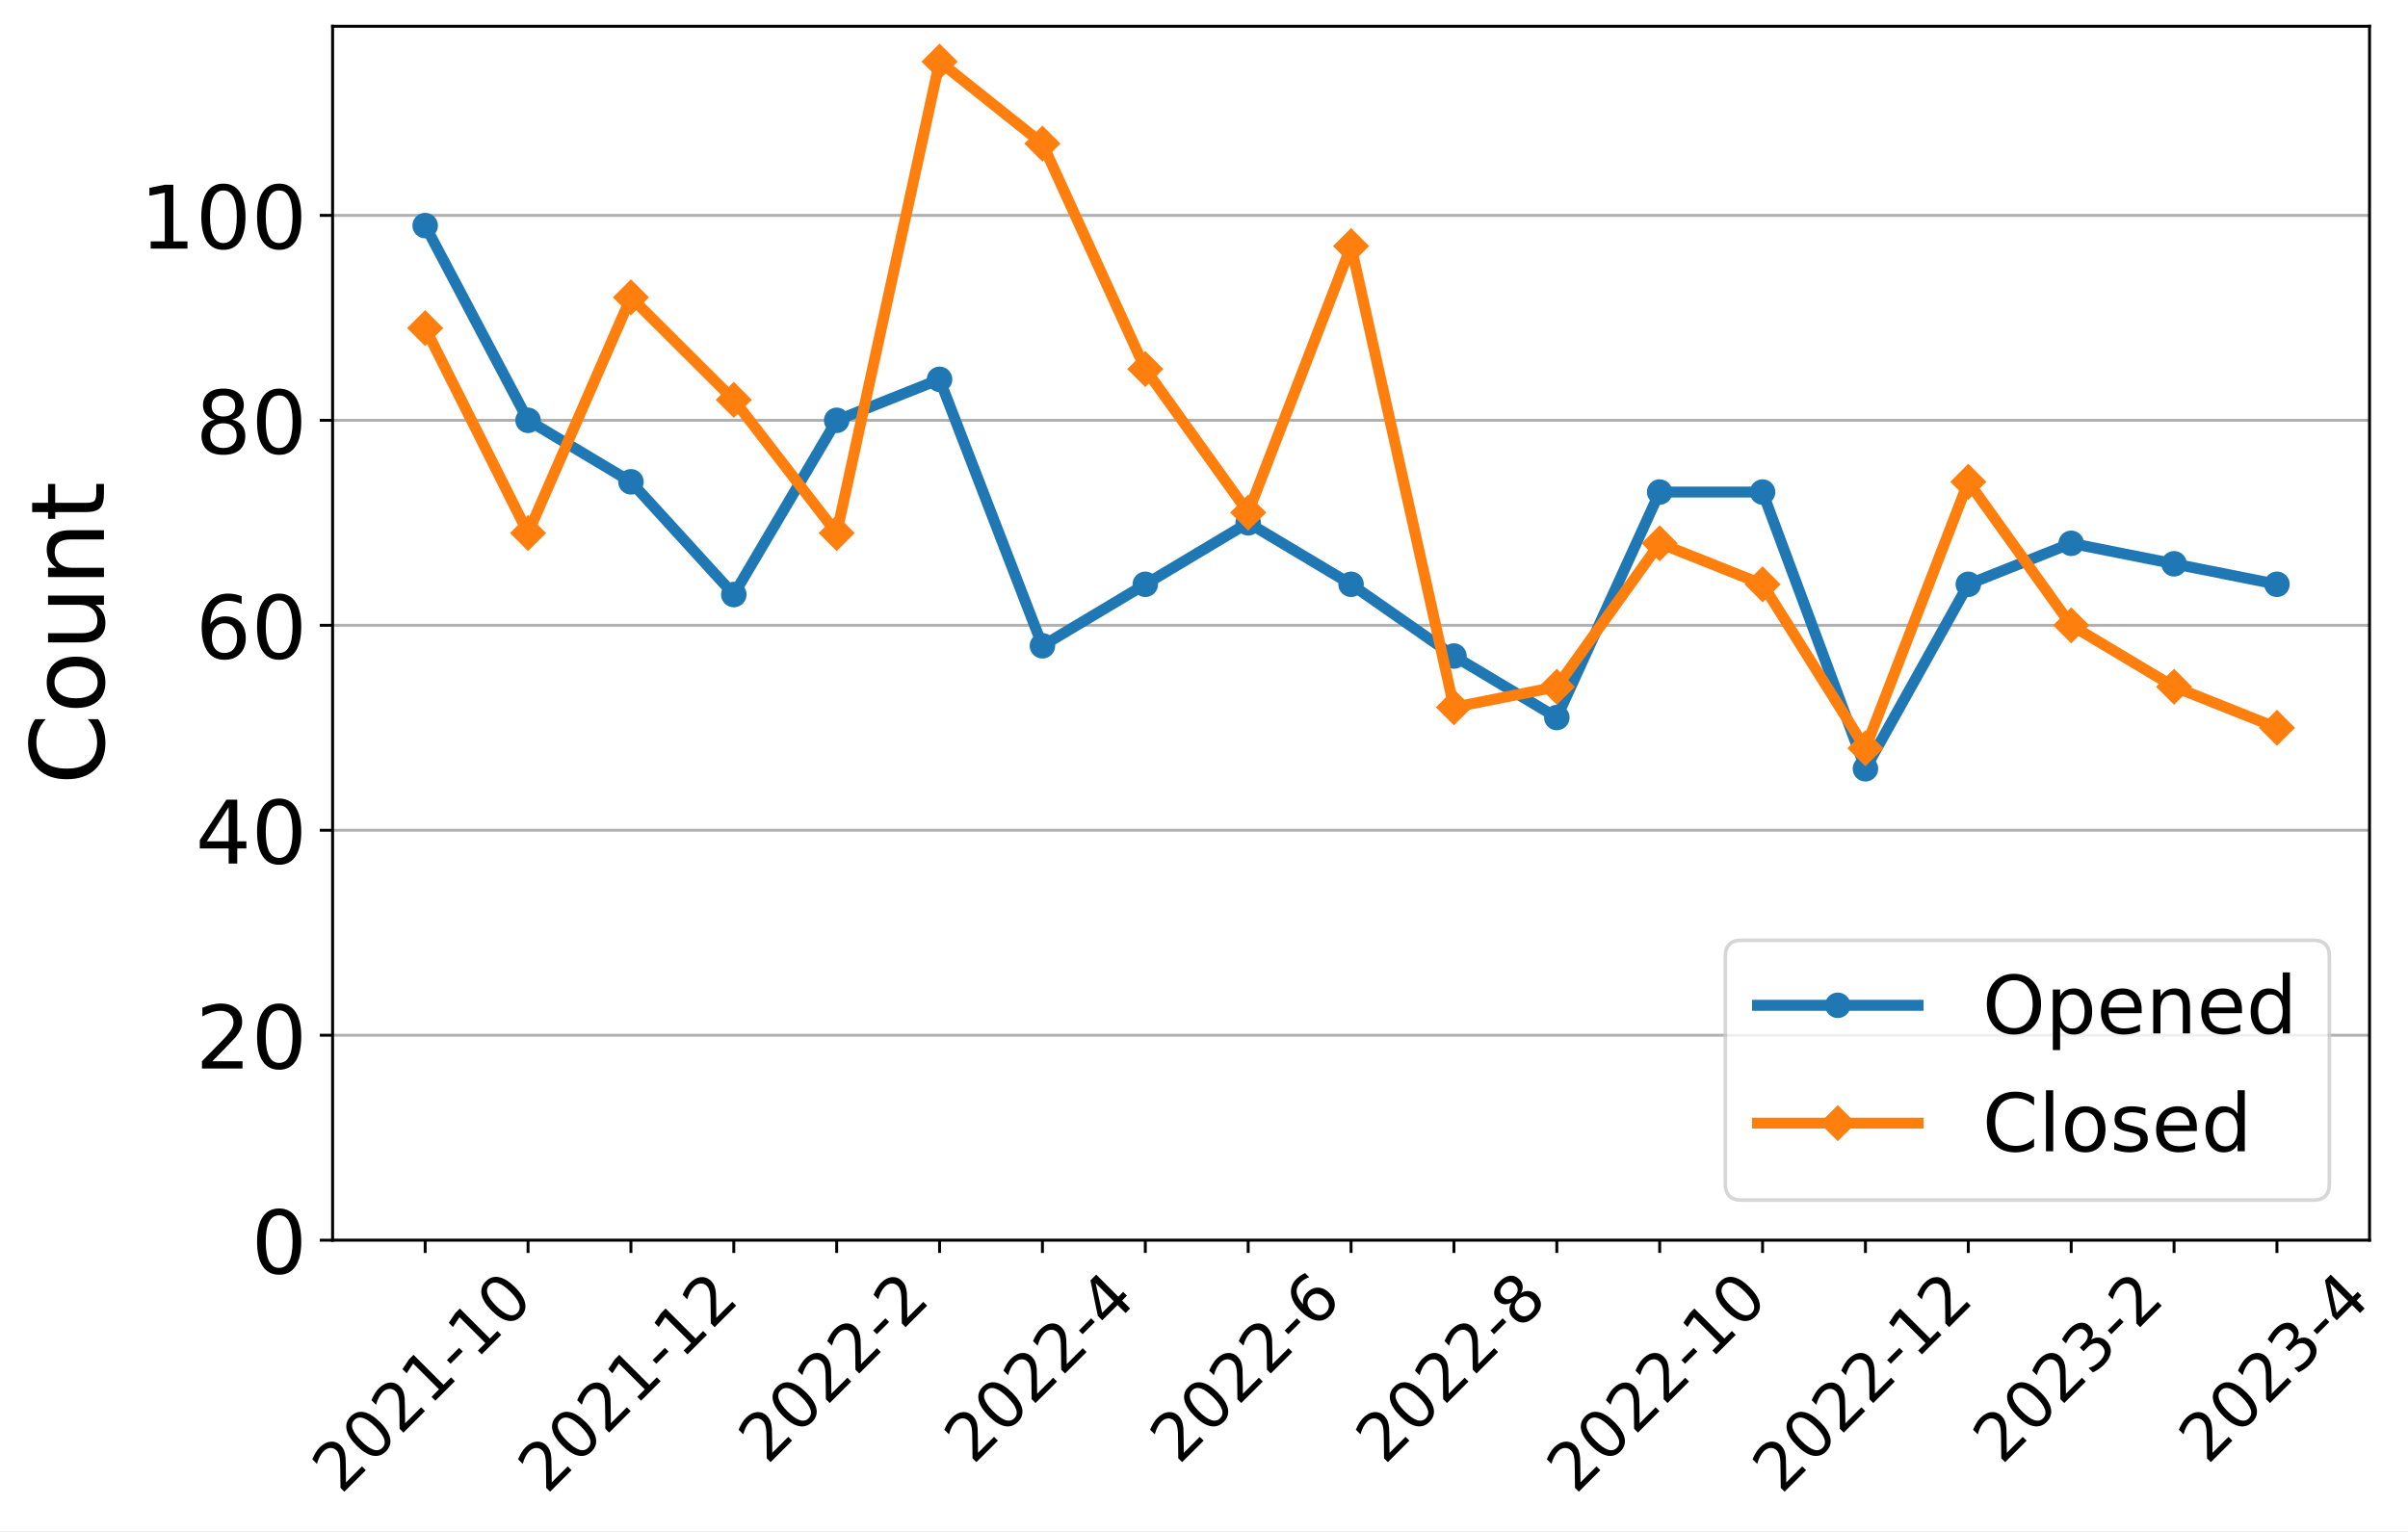
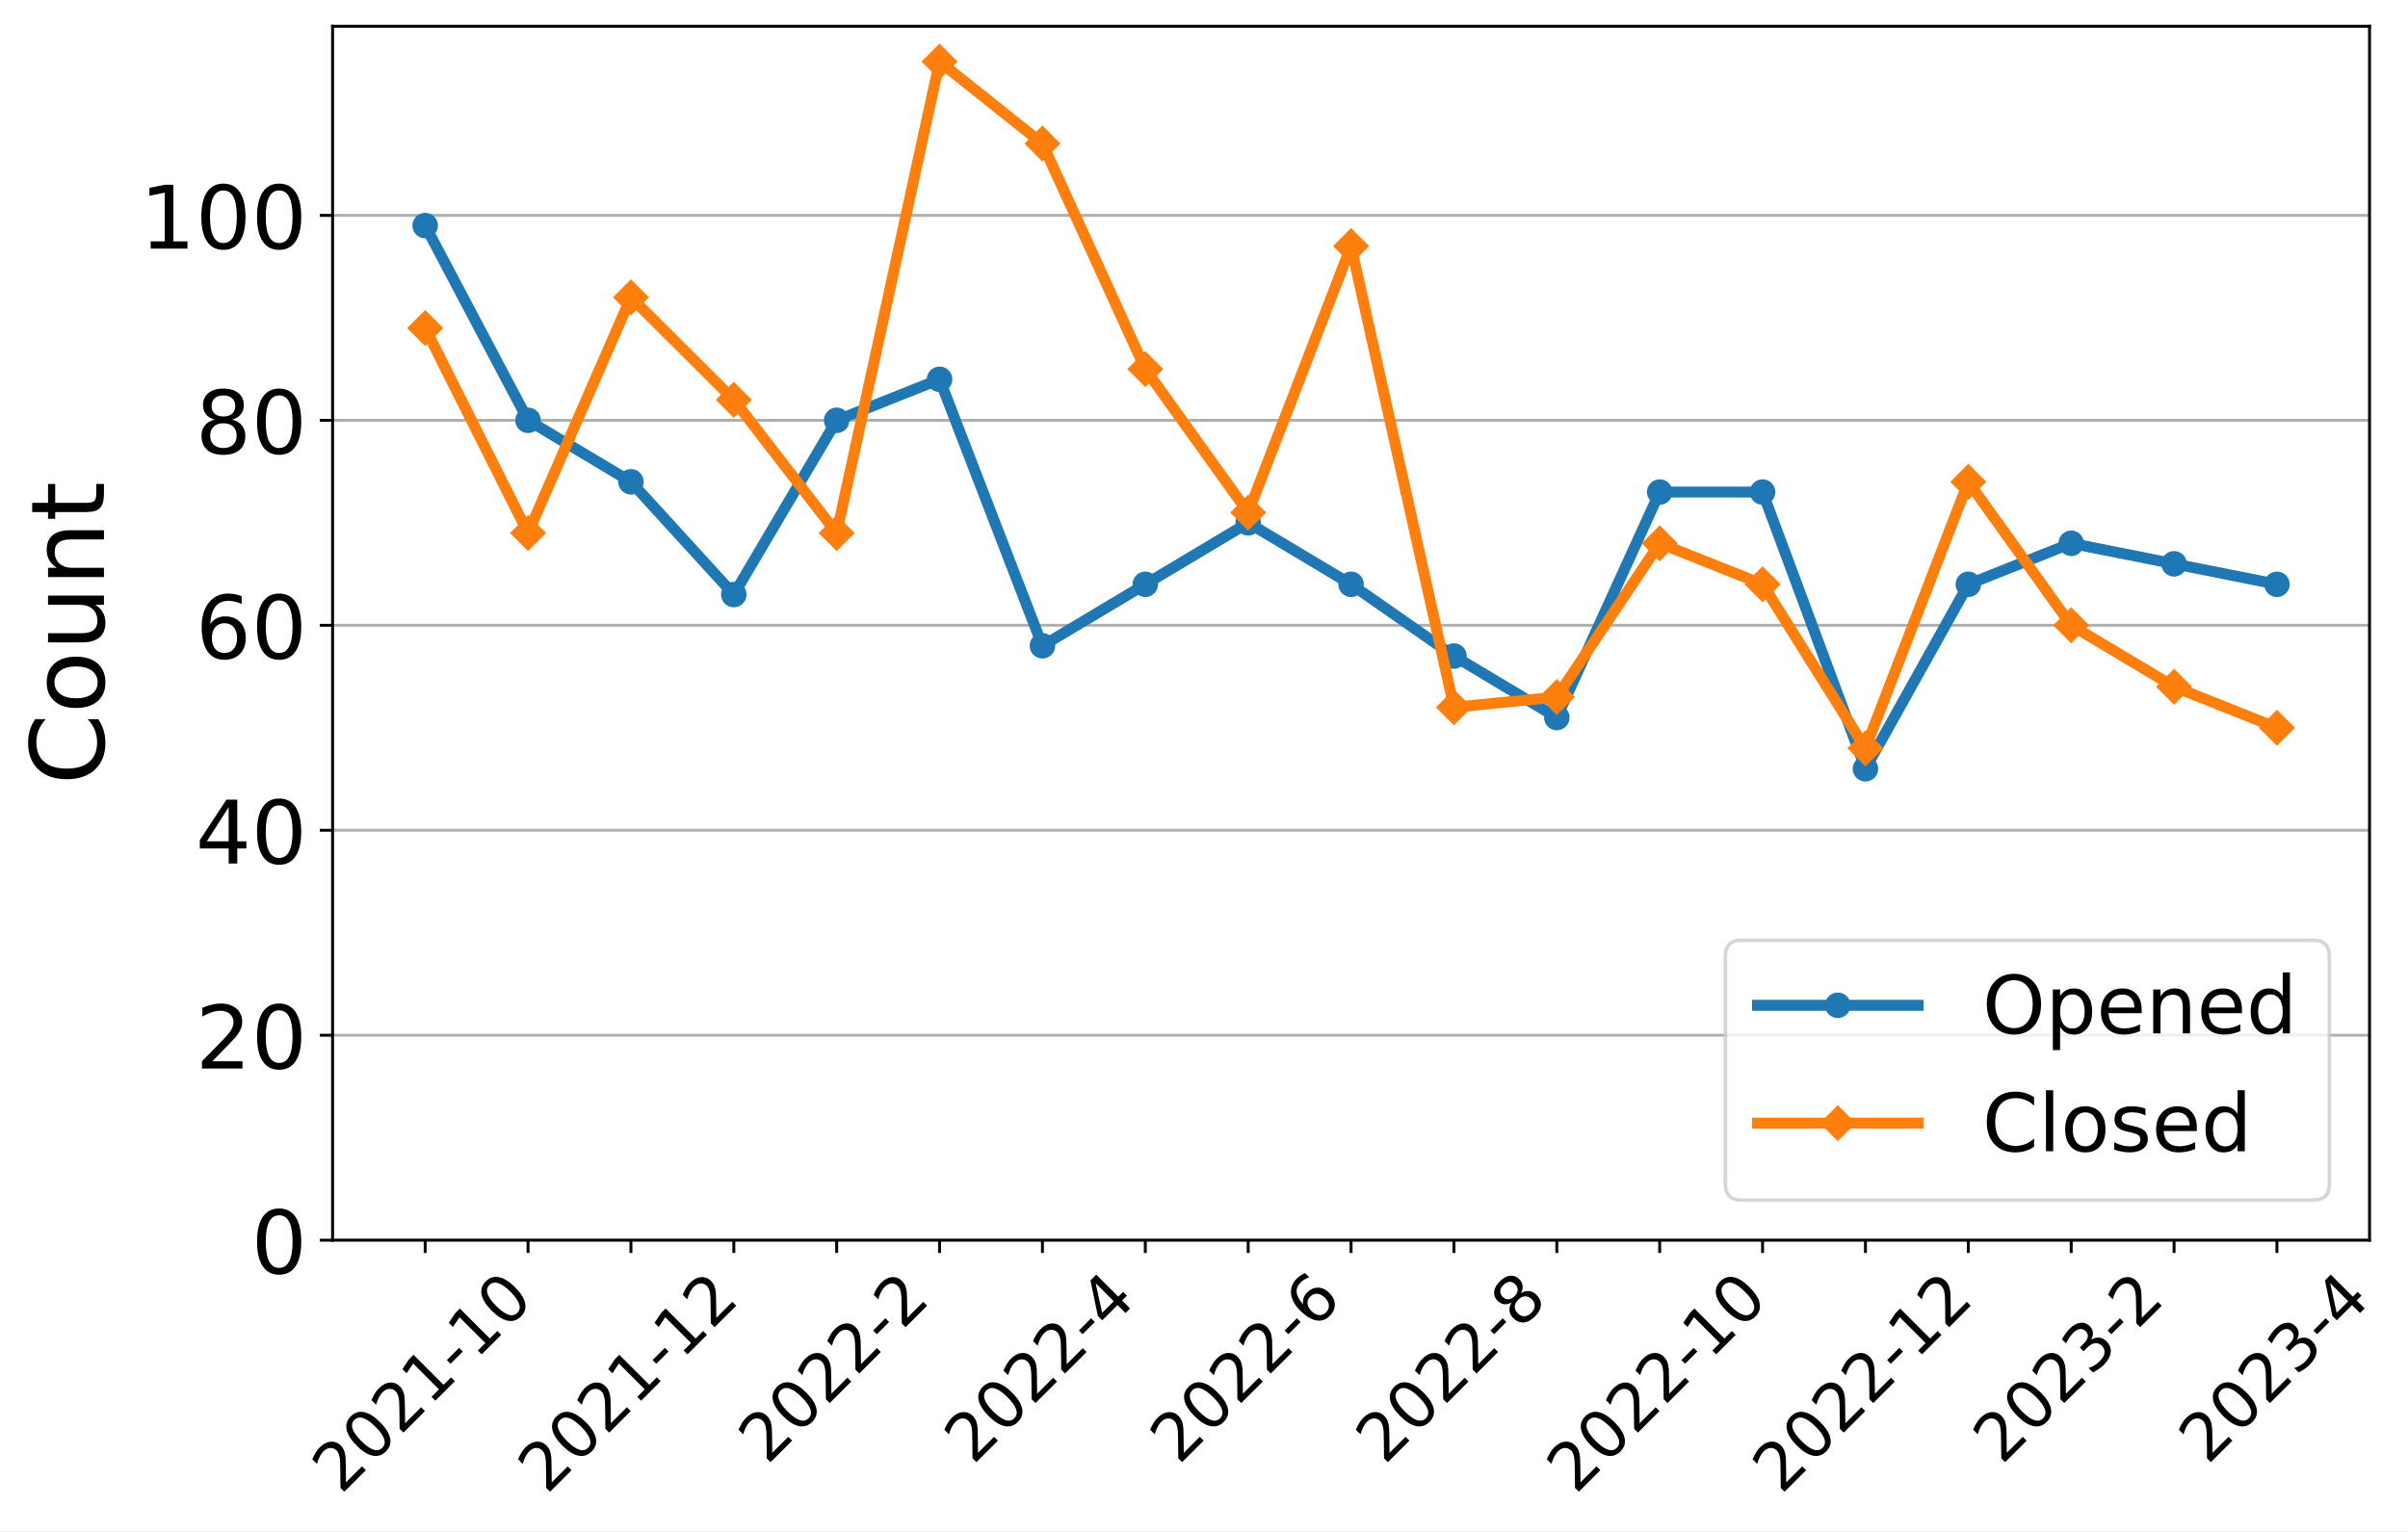
<svg xmlns="http://www.w3.org/2000/svg" xmlns:xlink="http://www.w3.org/1999/xlink" width="659.646pt" height="419.539pt" viewBox="0 0 659.646 419.539" version="1.1">
  <defs>
    <style type="text/css">*{stroke-linejoin: round; stroke-linecap: butt}</style>
  </defs>
  <g id="figure_1">
    <g id="patch_1">
      <path d="M 0 419.539  L 659.646 419.539  L 659.646 0  L 0 0  z " style="fill: #ffffff" />
    </g>
    <g id="axes_1">
      <g id="patch_2">
        <path d="M 91.109 339.84  L 649.109 339.84  L 649.109 7.2  L 91.109 7.2  z " style="fill: #ffffff" />
      </g>
      <g id="matplotlib.axis_1">
        <g id="xtick_1">
          <g id="line2d_1">
            <defs>
-               <path id="m949af237c8" d="M 0 0  L 0 3.5  " style="stroke: #000000; stroke-width: 0.8" />
+               <path id="m714f0319be" d="M 0 0  L 0 3.5  " style="stroke: #000000; stroke-width: 0.8" />
            </defs>
            <g>
-               <use xlink:href="#m949af237c8" x="116.472" y="339.84" style="stroke: #000000; stroke-width: 0.8" />
+               <use xlink:href="#m714f0319be" x="116.472" y="339.84" style="stroke: #000000; stroke-width: 0.8" />
            </g>
          </g>
          <g id="text_1">
            <g transform="translate(93.39408 409.6921)rotate(-45)scale(0.18 -0.18)">
              <defs>
                <path id="DejaVuSans-32" d="M 1228 531  L 3431 531  L 3431 0  L 469 0  L 469 531  Q 828 903 1448 1529  Q 2069 2156 2228 2338  Q 2531 2678 2651 2914  Q 2772 3150 2772 3378  Q 2772 3750 2511 3984  Q 2250 4219 1831 4219  Q 1534 4219 1204 4116  Q 875 4013 500 3803  L 500 4441  Q 881 4594 1212 4672  Q 1544 4750 1819 4750  Q 2544 4750 2975 4387  Q 3406 4025 3406 3419  Q 3406 3131 3298 2873  Q 3191 2616 2906 2266  Q 2828 2175 2409 1742  Q 1991 1309 1228 531  z " transform="scale(0.015625)" />
                <path id="DejaVuSans-30" d="M 2034 4250  Q 1547 4250 1301 3770  Q 1056 3291 1056 2328  Q 1056 1369 1301 889  Q 1547 409 2034 409  Q 2525 409 2770 889  Q 3016 1369 3016 2328  Q 3016 3291 2770 3770  Q 2525 4250 2034 4250  z M 2034 4750  Q 2819 4750 3233 4129  Q 3647 3509 3647 2328  Q 3647 1150 3233 529  Q 2819 -91 2034 -91  Q 1250 -91 836 529  Q 422 1150 422 2328  Q 422 3509 836 4129  Q 1250 4750 2034 4750  z " transform="scale(0.015625)" />
                <path id="DejaVuSans-31" d="M 794 531  L 1825 531  L 1825 4091  L 703 3866  L 703 4441  L 1819 4666  L 2450 4666  L 2450 531  L 3481 531  L 3481 0  L 794 0  L 794 531  z " transform="scale(0.015625)" />
                <path id="DejaVuSans-2d" d="M 313 2009  L 1997 2009  L 1997 1497  L 313 1497  L 313 2009  z " transform="scale(0.015625)" />
              </defs>
              <use xlink:href="#DejaVuSans-32" />
              <use xlink:href="#DejaVuSans-30" x="63.623" />
              <use xlink:href="#DejaVuSans-32" x="127.246" />
              <use xlink:href="#DejaVuSans-31" x="190.869" />
              <use xlink:href="#DejaVuSans-2d" x="254.492" />
              <use xlink:href="#DejaVuSans-31" x="290.576" />
              <use xlink:href="#DejaVuSans-30" x="354.199" />
            </g>
          </g>
        </g>
        <g id="xtick_2">
          <g id="line2d_2">
            <g>
-               <use xlink:href="#m949af237c8" x="144.654" y="339.84" style="stroke: #000000; stroke-width: 0.8" />
+               <use xlink:href="#m714f0319be" x="144.654" y="339.84" style="stroke: #000000; stroke-width: 0.8" />
            </g>
          </g>
        </g>
        <g id="xtick_3">
          <g id="line2d_3">
            <g>
-               <use xlink:href="#m949af237c8" x="172.836" y="339.84" style="stroke: #000000; stroke-width: 0.8" />
+               <use xlink:href="#m714f0319be" x="172.836" y="339.84" style="stroke: #000000; stroke-width: 0.8" />
            </g>
          </g>
          <g id="text_2">
            <g transform="translate(149.7577 409.6921)rotate(-45)scale(0.18 -0.18)">
              <use xlink:href="#DejaVuSans-32" />
              <use xlink:href="#DejaVuSans-30" x="63.623" />
              <use xlink:href="#DejaVuSans-32" x="127.246" />
              <use xlink:href="#DejaVuSans-31" x="190.869" />
              <use xlink:href="#DejaVuSans-2d" x="254.492" />
              <use xlink:href="#DejaVuSans-31" x="290.576" />
              <use xlink:href="#DejaVuSans-32" x="354.199" />
            </g>
          </g>
        </g>
        <g id="xtick_4">
          <g id="line2d_4">
            <g>
-               <use xlink:href="#m949af237c8" x="201.018" y="339.84" style="stroke: #000000; stroke-width: 0.8" />
+               <use xlink:href="#m714f0319be" x="201.018" y="339.84" style="stroke: #000000; stroke-width: 0.8" />
            </g>
          </g>
        </g>
        <g id="xtick_5">
          <g id="line2d_5">
            <g>
-               <use xlink:href="#m949af237c8" x="229.2" y="339.84" style="stroke: #000000; stroke-width: 0.8" />
+               <use xlink:href="#m714f0319be" x="229.2" y="339.84" style="stroke: #000000; stroke-width: 0.8" />
            </g>
          </g>
          <g id="text_3">
            <g transform="translate(210.1704 401.5939)rotate(-45)scale(0.18 -0.18)">
              <use xlink:href="#DejaVuSans-32" />
              <use xlink:href="#DejaVuSans-30" x="63.623" />
              <use xlink:href="#DejaVuSans-32" x="127.246" />
              <use xlink:href="#DejaVuSans-32" x="190.869" />
              <use xlink:href="#DejaVuSans-2d" x="254.492" />
              <use xlink:href="#DejaVuSans-32" x="290.576" />
            </g>
          </g>
        </g>
        <g id="xtick_6">
          <g id="line2d_6">
            <g>
-               <use xlink:href="#m949af237c8" x="257.381" y="339.84" style="stroke: #000000; stroke-width: 0.8" />
+               <use xlink:href="#m714f0319be" x="257.381" y="339.84" style="stroke: #000000; stroke-width: 0.8" />
            </g>
          </g>
        </g>
        <g id="xtick_7">
          <g id="line2d_7">
            <g>
-               <use xlink:href="#m949af237c8" x="285.563" y="339.84" style="stroke: #000000; stroke-width: 0.8" />
+               <use xlink:href="#m714f0319be" x="285.563" y="339.84" style="stroke: #000000; stroke-width: 0.8" />
            </g>
          </g>
          <g id="text_4">
            <g transform="translate(266.5341 401.5939)rotate(-45)scale(0.18 -0.18)">
              <defs>
                <path id="DejaVuSans-34" d="M 2419 4116  L 825 1625  L 2419 1625  L 2419 4116  z M 2253 4666  L 3047 4666  L 3047 1625  L 3713 1625  L 3713 1100  L 3047 1100  L 3047 0  L 2419 0  L 2419 1100  L 313 1100  L 313 1709  L 2253 4666  z " transform="scale(0.015625)" />
              </defs>
              <use xlink:href="#DejaVuSans-32" />
              <use xlink:href="#DejaVuSans-30" x="63.623" />
              <use xlink:href="#DejaVuSans-32" x="127.246" />
              <use xlink:href="#DejaVuSans-32" x="190.869" />
              <use xlink:href="#DejaVuSans-2d" x="254.492" />
              <use xlink:href="#DejaVuSans-34" x="290.576" />
            </g>
          </g>
        </g>
        <g id="xtick_8">
          <g id="line2d_8">
            <g>
-               <use xlink:href="#m949af237c8" x="313.745" y="339.84" style="stroke: #000000; stroke-width: 0.8" />
+               <use xlink:href="#m714f0319be" x="313.745" y="339.84" style="stroke: #000000; stroke-width: 0.8" />
            </g>
          </g>
        </g>
        <g id="xtick_9">
          <g id="line2d_9">
            <g>
-               <use xlink:href="#m949af237c8" x="341.927" y="339.84" style="stroke: #000000; stroke-width: 0.8" />
+               <use xlink:href="#m714f0319be" x="341.927" y="339.84" style="stroke: #000000; stroke-width: 0.8" />
            </g>
          </g>
          <g id="text_5">
            <g transform="translate(322.8977 401.5939)rotate(-45)scale(0.18 -0.18)">
              <defs>
                <path id="DejaVuSans-36" d="M 2113 2584  Q 1688 2584 1439 2293  Q 1191 2003 1191 1497  Q 1191 994 1439 701  Q 1688 409 2113 409  Q 2538 409 2786 701  Q 3034 994 3034 1497  Q 3034 2003 2786 2293  Q 2538 2584 2113 2584  z M 3366 4563  L 3366 3988  Q 3128 4100 2886 4159  Q 2644 4219 2406 4219  Q 1781 4219 1451 3797  Q 1122 3375 1075 2522  Q 1259 2794 1537 2939  Q 1816 3084 2150 3084  Q 2853 3084 3261 2657  Q 3669 2231 3669 1497  Q 3669 778 3244 343  Q 2819 -91 2113 -91  Q 1303 -91 875 529  Q 447 1150 447 2328  Q 447 3434 972 4092  Q 1497 4750 2381 4750  Q 2619 4750 2861 4703  Q 3103 4656 3366 4563  z " transform="scale(0.015625)" />
              </defs>
              <use xlink:href="#DejaVuSans-32" />
              <use xlink:href="#DejaVuSans-30" x="63.623" />
              <use xlink:href="#DejaVuSans-32" x="127.246" />
              <use xlink:href="#DejaVuSans-32" x="190.869" />
              <use xlink:href="#DejaVuSans-2d" x="254.492" />
              <use xlink:href="#DejaVuSans-36" x="290.576" />
            </g>
          </g>
        </g>
        <g id="xtick_10">
          <g id="line2d_10">
            <g>
-               <use xlink:href="#m949af237c8" x="370.109" y="339.84" style="stroke: #000000; stroke-width: 0.8" />
+               <use xlink:href="#m714f0319be" x="370.109" y="339.84" style="stroke: #000000; stroke-width: 0.8" />
            </g>
          </g>
        </g>
        <g id="xtick_11">
          <g id="line2d_11">
            <g>
-               <use xlink:href="#m949af237c8" x="398.291" y="339.84" style="stroke: #000000; stroke-width: 0.8" />
+               <use xlink:href="#m714f0319be" x="398.291" y="339.84" style="stroke: #000000; stroke-width: 0.8" />
            </g>
          </g>
          <g id="text_6">
            <g transform="translate(379.2613 401.5939)rotate(-45)scale(0.18 -0.18)">
              <defs>
                <path id="DejaVuSans-38" d="M 2034 2216  Q 1584 2216 1326 1975  Q 1069 1734 1069 1313  Q 1069 891 1326 650  Q 1584 409 2034 409  Q 2484 409 2743 651  Q 3003 894 3003 1313  Q 3003 1734 2745 1975  Q 2488 2216 2034 2216  z M 1403 2484  Q 997 2584 770 2862  Q 544 3141 544 3541  Q 544 4100 942 4425  Q 1341 4750 2034 4750  Q 2731 4750 3128 4425  Q 3525 4100 3525 3541  Q 3525 3141 3298 2862  Q 3072 2584 2669 2484  Q 3125 2378 3379 2068  Q 3634 1759 3634 1313  Q 3634 634 3220 271  Q 2806 -91 2034 -91  Q 1263 -91 848 271  Q 434 634 434 1313  Q 434 1759 690 2068  Q 947 2378 1403 2484  z M 1172 3481  Q 1172 3119 1398 2916  Q 1625 2713 2034 2713  Q 2441 2713 2670 2916  Q 2900 3119 2900 3481  Q 2900 3844 2670 4047  Q 2441 4250 2034 4250  Q 1625 4250 1398 4047  Q 1172 3844 1172 3481  z " transform="scale(0.015625)" />
              </defs>
              <use xlink:href="#DejaVuSans-32" />
              <use xlink:href="#DejaVuSans-30" x="63.623" />
              <use xlink:href="#DejaVuSans-32" x="127.246" />
              <use xlink:href="#DejaVuSans-32" x="190.869" />
              <use xlink:href="#DejaVuSans-2d" x="254.492" />
              <use xlink:href="#DejaVuSans-38" x="290.576" />
            </g>
          </g>
        </g>
        <g id="xtick_12">
          <g id="line2d_12">
            <g>
-               <use xlink:href="#m949af237c8" x="426.472" y="339.84" style="stroke: #000000; stroke-width: 0.8" />
+               <use xlink:href="#m714f0319be" x="426.472" y="339.84" style="stroke: #000000; stroke-width: 0.8" />
            </g>
          </g>
        </g>
        <g id="xtick_13">
          <g id="line2d_13">
            <g>
-               <use xlink:href="#m949af237c8" x="454.654" y="339.84" style="stroke: #000000; stroke-width: 0.8" />
+               <use xlink:href="#m714f0319be" x="454.654" y="339.84" style="stroke: #000000; stroke-width: 0.8" />
            </g>
          </g>
          <g id="text_7">
            <g transform="translate(431.5759 409.6921)rotate(-45)scale(0.18 -0.18)">
              <use xlink:href="#DejaVuSans-32" />
              <use xlink:href="#DejaVuSans-30" x="63.623" />
              <use xlink:href="#DejaVuSans-32" x="127.246" />
              <use xlink:href="#DejaVuSans-32" x="190.869" />
              <use xlink:href="#DejaVuSans-2d" x="254.492" />
              <use xlink:href="#DejaVuSans-31" x="290.576" />
              <use xlink:href="#DejaVuSans-30" x="354.199" />
            </g>
          </g>
        </g>
        <g id="xtick_14">
          <g id="line2d_14">
            <g>
-               <use xlink:href="#m949af237c8" x="482.836" y="339.84" style="stroke: #000000; stroke-width: 0.8" />
+               <use xlink:href="#m714f0319be" x="482.836" y="339.84" style="stroke: #000000; stroke-width: 0.8" />
            </g>
          </g>
        </g>
        <g id="xtick_15">
          <g id="line2d_15">
            <g>
-               <use xlink:href="#m949af237c8" x="511.018" y="339.84" style="stroke: #000000; stroke-width: 0.8" />
+               <use xlink:href="#m714f0319be" x="511.018" y="339.84" style="stroke: #000000; stroke-width: 0.8" />
            </g>
          </g>
          <g id="text_8">
            <g transform="translate(487.9395 409.6921)rotate(-45)scale(0.18 -0.18)">
              <use xlink:href="#DejaVuSans-32" />
              <use xlink:href="#DejaVuSans-30" x="63.623" />
              <use xlink:href="#DejaVuSans-32" x="127.246" />
              <use xlink:href="#DejaVuSans-32" x="190.869" />
              <use xlink:href="#DejaVuSans-2d" x="254.492" />
              <use xlink:href="#DejaVuSans-31" x="290.576" />
              <use xlink:href="#DejaVuSans-32" x="354.199" />
            </g>
          </g>
        </g>
        <g id="xtick_16">
          <g id="line2d_16">
            <g>
-               <use xlink:href="#m949af237c8" x="539.2" y="339.84" style="stroke: #000000; stroke-width: 0.8" />
+               <use xlink:href="#m714f0319be" x="539.2" y="339.84" style="stroke: #000000; stroke-width: 0.8" />
            </g>
          </g>
        </g>
        <g id="xtick_17">
          <g id="line2d_17">
            <g>
-               <use xlink:href="#m949af237c8" x="567.381" y="339.84" style="stroke: #000000; stroke-width: 0.8" />
+               <use xlink:href="#m714f0319be" x="567.381" y="339.84" style="stroke: #000000; stroke-width: 0.8" />
            </g>
          </g>
          <g id="text_9">
            <g transform="translate(548.3522 401.5939)rotate(-45)scale(0.18 -0.18)">
              <defs>
                <path id="DejaVuSans-33" d="M 2597 2516  Q 3050 2419 3304 2112  Q 3559 1806 3559 1356  Q 3559 666 3084 287  Q 2609 -91 1734 -91  Q 1441 -91 1130 -33  Q 819 25 488 141  L 488 750  Q 750 597 1062 519  Q 1375 441 1716 441  Q 2309 441 2620 675  Q 2931 909 2931 1356  Q 2931 1769 2642 2001  Q 2353 2234 1838 2234  L 1294 2234  L 1294 2753  L 1863 2753  Q 2328 2753 2575 2939  Q 2822 3125 2822 3475  Q 2822 3834 2567 4026  Q 2313 4219 1838 4219  Q 1578 4219 1281 4162  Q 984 4106 628 3988  L 628 4550  Q 988 4650 1302 4700  Q 1616 4750 1894 4750  Q 2613 4750 3031 4423  Q 3450 4097 3450 3541  Q 3450 3153 3228 2886  Q 3006 2619 2597 2516  z " transform="scale(0.015625)" />
              </defs>
              <use xlink:href="#DejaVuSans-32" />
              <use xlink:href="#DejaVuSans-30" x="63.623" />
              <use xlink:href="#DejaVuSans-32" x="127.246" />
              <use xlink:href="#DejaVuSans-33" x="190.869" />
              <use xlink:href="#DejaVuSans-2d" x="254.492" />
              <use xlink:href="#DejaVuSans-32" x="290.576" />
            </g>
          </g>
        </g>
        <g id="xtick_18">
          <g id="line2d_18">
            <g>
-               <use xlink:href="#m949af237c8" x="595.563" y="339.84" style="stroke: #000000; stroke-width: 0.8" />
+               <use xlink:href="#m714f0319be" x="595.563" y="339.84" style="stroke: #000000; stroke-width: 0.8" />
            </g>
          </g>
        </g>
        <g id="xtick_19">
          <g id="line2d_19">
            <g>
-               <use xlink:href="#m949af237c8" x="623.745" y="339.84" style="stroke: #000000; stroke-width: 0.8" />
+               <use xlink:href="#m714f0319be" x="623.745" y="339.84" style="stroke: #000000; stroke-width: 0.8" />
            </g>
          </g>
          <g id="text_10">
            <g transform="translate(604.7159 401.5939)rotate(-45)scale(0.18 -0.18)">
              <use xlink:href="#DejaVuSans-32" />
              <use xlink:href="#DejaVuSans-30" x="63.623" />
              <use xlink:href="#DejaVuSans-32" x="127.246" />
              <use xlink:href="#DejaVuSans-33" x="190.869" />
              <use xlink:href="#DejaVuSans-2d" x="254.492" />
              <use xlink:href="#DejaVuSans-34" x="290.576" />
            </g>
          </g>
        </g>
      </g>
      <g id="matplotlib.axis_2">
        <g id="ytick_1">
          <g id="line2d_20">
-             <path d="M 91.109 339.84  L 649.109 339.84  " clip-path="url(#p270e928dc5)" style="fill: none; stroke: #b0b0b0; stroke-width: 0.8; stroke-linecap: square" />
+             <path d="M 91.109 339.84  L 649.109 339.84  " clip-path="url(#p3aad73e894)" style="fill: none; stroke: #b0b0b0; stroke-width: 0.8; stroke-linecap: square" />
          </g>
          <g id="line2d_21">
            <defs>
-               <path id="m75a59b371f" d="M 0 0  L -3.5 0  " style="stroke: #000000; stroke-width: 0.8" />
+               <path id="m87f1e91520" d="M 0 0  L -3.5 0  " style="stroke: #000000; stroke-width: 0.8" />
            </defs>
            <g>
-               <use xlink:href="#m75a59b371f" x="91.109" y="339.84" style="stroke: #000000; stroke-width: 0.8" />
+               <use xlink:href="#m87f1e91520" x="91.109" y="339.84" style="stroke: #000000; stroke-width: 0.8" />
            </g>
          </g>
          <g id="text_11">
            <g transform="translate(68.83875 348.9581)scale(0.24 -0.24)">
              <use xlink:href="#DejaVuSans-30" />
            </g>
          </g>
        </g>
        <g id="ytick_2">
          <g id="line2d_22">
-             <path d="M 91.109 283.675  L 649.109 283.675  " clip-path="url(#p270e928dc5)" style="fill: none; stroke: #b0b0b0; stroke-width: 0.8; stroke-linecap: square" />
+             <path d="M 91.109 283.675  L 649.109 283.675  " clip-path="url(#p3aad73e894)" style="fill: none; stroke: #b0b0b0; stroke-width: 0.8; stroke-linecap: square" />
          </g>
          <g id="line2d_23">
            <g>
-               <use xlink:href="#m75a59b371f" x="91.109" y="283.675" style="stroke: #000000; stroke-width: 0.8" />
+               <use xlink:href="#m87f1e91520" x="91.109" y="283.675" style="stroke: #000000; stroke-width: 0.8" />
            </g>
          </g>
          <g id="text_12">
            <g transform="translate(53.56875 292.7927)scale(0.24 -0.24)">
              <use xlink:href="#DejaVuSans-32" />
              <use xlink:href="#DejaVuSans-30" x="63.623" />
            </g>
          </g>
        </g>
        <g id="ytick_3">
          <g id="line2d_24">
-             <path d="M 91.109 227.509  L 649.109 227.509  " clip-path="url(#p270e928dc5)" style="fill: none; stroke: #b0b0b0; stroke-width: 0.8; stroke-linecap: square" />
+             <path d="M 91.109 227.509  L 649.109 227.509  " clip-path="url(#p3aad73e894)" style="fill: none; stroke: #b0b0b0; stroke-width: 0.8; stroke-linecap: square" />
          </g>
          <g id="line2d_25">
            <g>
-               <use xlink:href="#m75a59b371f" x="91.109" y="227.509" style="stroke: #000000; stroke-width: 0.8" />
+               <use xlink:href="#m87f1e91520" x="91.109" y="227.509" style="stroke: #000000; stroke-width: 0.8" />
            </g>
          </g>
          <g id="text_13">
            <g transform="translate(53.56875 236.6272)scale(0.24 -0.24)">
              <use xlink:href="#DejaVuSans-34" />
              <use xlink:href="#DejaVuSans-30" x="63.623" />
            </g>
          </g>
        </g>
        <g id="ytick_4">
          <g id="line2d_26">
-             <path d="M 91.109 171.344  L 649.109 171.344  " clip-path="url(#p270e928dc5)" style="fill: none; stroke: #b0b0b0; stroke-width: 0.8; stroke-linecap: square" />
+             <path d="M 91.109 171.344  L 649.109 171.344  " clip-path="url(#p3aad73e894)" style="fill: none; stroke: #b0b0b0; stroke-width: 0.8; stroke-linecap: square" />
          </g>
          <g id="line2d_27">
            <g>
-               <use xlink:href="#m75a59b371f" x="91.109" y="171.344" style="stroke: #000000; stroke-width: 0.8" />
+               <use xlink:href="#m87f1e91520" x="91.109" y="171.344" style="stroke: #000000; stroke-width: 0.8" />
            </g>
          </g>
          <g id="text_14">
            <g transform="translate(53.56875 180.4617)scale(0.24 -0.24)">
              <use xlink:href="#DejaVuSans-36" />
              <use xlink:href="#DejaVuSans-30" x="63.623" />
            </g>
          </g>
        </g>
        <g id="ytick_5">
          <g id="line2d_28">
-             <path d="M 91.109 115.178  L 649.109 115.178  " clip-path="url(#p270e928dc5)" style="fill: none; stroke: #b0b0b0; stroke-width: 0.8; stroke-linecap: square" />
+             <path d="M 91.109 115.178  L 649.109 115.178  " clip-path="url(#p3aad73e894)" style="fill: none; stroke: #b0b0b0; stroke-width: 0.8; stroke-linecap: square" />
          </g>
          <g id="line2d_29">
            <g>
-               <use xlink:href="#m75a59b371f" x="91.109" y="115.178" style="stroke: #000000; stroke-width: 0.8" />
+               <use xlink:href="#m87f1e91520" x="91.109" y="115.178" style="stroke: #000000; stroke-width: 0.8" />
            </g>
          </g>
          <g id="text_15">
            <g transform="translate(53.56875 124.2962)scale(0.24 -0.24)">
              <use xlink:href="#DejaVuSans-38" />
              <use xlink:href="#DejaVuSans-30" x="63.623" />
            </g>
          </g>
        </g>
        <g id="ytick_6">
          <g id="line2d_30">
-             <path d="M 91.109 59.013  L 649.109 59.013  " clip-path="url(#p270e928dc5)" style="fill: none; stroke: #b0b0b0; stroke-width: 0.8; stroke-linecap: square" />
+             <path d="M 91.109 59.013  L 649.109 59.013  " clip-path="url(#p3aad73e894)" style="fill: none; stroke: #b0b0b0; stroke-width: 0.8; stroke-linecap: square" />
          </g>
          <g id="line2d_31">
            <g>
-               <use xlink:href="#m75a59b371f" x="91.109" y="59.013" style="stroke: #000000; stroke-width: 0.8" />
+               <use xlink:href="#m87f1e91520" x="91.109" y="59.013" style="stroke: #000000; stroke-width: 0.8" />
            </g>
          </g>
          <g id="text_16">
            <g transform="translate(38.29875 68.13077)scale(0.24 -0.24)">
              <use xlink:href="#DejaVuSans-31" />
              <use xlink:href="#DejaVuSans-30" x="63.623" />
              <use xlink:href="#DejaVuSans-30" x="127.246" />
            </g>
          </g>
        </g>
        <g id="text_17">
          <g transform="translate(28.47563 215.0956)rotate(-90)scale(0.28 -0.28)">
            <defs>
              <path id="DejaVuSans-43" d="M 4122 4306  L 4122 3641  Q 3803 3938 3442 4084  Q 3081 4231 2675 4231  Q 1875 4231 1450 3742  Q 1025 3253 1025 2328  Q 1025 1406 1450 917  Q 1875 428 2675 428  Q 3081 428 3442 575  Q 3803 722 4122 1019  L 4122 359  Q 3791 134 3420 21  Q 3050 -91 2638 -91  Q 1578 -91 968 557  Q 359 1206 359 2328  Q 359 3453 968 4101  Q 1578 4750 2638 4750  Q 3056 4750 3426 4639  Q 3797 4528 4122 4306  z " transform="scale(0.015625)" />
              <path id="DejaVuSans-6f" d="M 1959 3097  Q 1497 3097 1228 2736  Q 959 2375 959 1747  Q 959 1119 1226 758  Q 1494 397 1959 397  Q 2419 397 2687 759  Q 2956 1122 2956 1747  Q 2956 2369 2687 2733  Q 2419 3097 1959 3097  z M 1959 3584  Q 2709 3584 3137 3096  Q 3566 2609 3566 1747  Q 3566 888 3137 398  Q 2709 -91 1959 -91  Q 1206 -91 779 398  Q 353 888 353 1747  Q 353 2609 779 3096  Q 1206 3584 1959 3584  z " transform="scale(0.015625)" />
              <path id="DejaVuSans-75" d="M 544 1381  L 544 3500  L 1119 3500  L 1119 1403  Q 1119 906 1312 657  Q 1506 409 1894 409  Q 2359 409 2629 706  Q 2900 1003 2900 1516  L 2900 3500  L 3475 3500  L 3475 0  L 2900 0  L 2900 538  Q 2691 219 2414 64  Q 2138 -91 1772 -91  Q 1169 -91 856 284  Q 544 659 544 1381  z M 1991 3584  L 1991 3584  z " transform="scale(0.015625)" />
              <path id="DejaVuSans-6e" d="M 3513 2113  L 3513 0  L 2938 0  L 2938 2094  Q 2938 2591 2744 2837  Q 2550 3084 2163 3084  Q 1697 3084 1428 2787  Q 1159 2491 1159 1978  L 1159 0  L 581 0  L 581 3500  L 1159 3500  L 1159 2956  Q 1366 3272 1645 3428  Q 1925 3584 2291 3584  Q 2894 3584 3203 3211  Q 3513 2838 3513 2113  z " transform="scale(0.015625)" />
              <path id="DejaVuSans-74" d="M 1172 4494  L 1172 3500  L 2356 3500  L 2356 3053  L 1172 3053  L 1172 1153  Q 1172 725 1289 603  Q 1406 481 1766 481  L 2356 481  L 2356 0  L 1766 0  Q 1100 0 847 248  Q 594 497 594 1153  L 594 3053  L 172 3053  L 172 3500  L 594 3500  L 594 4494  L 1172 4494  z " transform="scale(0.015625)" />
            </defs>
            <use xlink:href="#DejaVuSans-43" />
            <use xlink:href="#DejaVuSans-6f" x="69.824" />
            <use xlink:href="#DejaVuSans-75" x="131.006" />
            <use xlink:href="#DejaVuSans-6e" x="194.385" />
            <use xlink:href="#DejaVuSans-74" x="257.764" />
          </g>
        </g>
      </g>
      <g id="line2d_32">
-         <path d="M 116.472 61.821  L 144.654 115.178  L 172.836 132.028  L 201.018 162.919  L 229.2 115.178  L 257.381 103.945  L 285.563 176.96  L 313.745 160.11  L 341.927 143.261  L 370.109 160.11  L 398.291 179.768  L 426.472 196.618  L 454.654 134.836  L 482.836 134.836  L 511.018 210.659  L 539.2 160.11  L 567.381 148.877  L 595.563 154.494  L 623.745 160.11  " clip-path="url(#p270e928dc5)" style="fill: none; stroke: #1f77b4; stroke-width: 3; stroke-linecap: square" />
+         <path d="M 116.472 61.821  L 144.654 115.178  L 172.836 132.028  L 201.018 162.919  L 229.2 115.178  L 257.381 103.945  L 285.563 176.96  L 313.745 160.11  L 341.927 143.261  L 370.109 160.11  L 398.291 179.768  L 426.472 196.618  L 454.654 134.836  L 482.836 134.836  L 511.018 210.659  L 539.2 160.11  L 567.381 148.877  L 595.563 154.494  L 623.745 160.11  " clip-path="url(#p3aad73e894)" style="fill: none; stroke: #1f77b4; stroke-width: 3; stroke-linecap: square" />
        <defs>
-           <path id="m75c47f1077" d="M 0 3  C 0.796 3 1.559 2.684 2.121 2.121  C 2.684 1.559 3 0.796 3 0  C 3 -0.796 2.684 -1.559 2.121 -2.121  C 1.559 -2.684 0.796 -3 0 -3  C -0.796 -3 -1.559 -2.684 -2.121 -2.121  C -2.684 -1.559 -3 -0.796 -3 0  C -3 0.796 -2.684 1.559 -2.121 2.121  C -1.559 2.684 -0.796 3 0 3  z " style="stroke: #1f77b4" />
+           <path id="mde17e03c92" d="M 0 3  C 0.796 3 1.559 2.684 2.121 2.121  C 2.684 1.559 3 0.796 3 0  C 3 -0.796 2.684 -1.559 2.121 -2.121  C 1.559 -2.684 0.796 -3 0 -3  C -0.796 -3 -1.559 -2.684 -2.121 -2.121  C -2.684 -1.559 -3 -0.796 -3 0  C -3 0.796 -2.684 1.559 -2.121 2.121  C -1.559 2.684 -0.796 3 0 3  z " style="stroke: #1f77b4" />
        </defs>
-         <g clip-path="url(#p270e928dc5)">
-           <use xlink:href="#m75c47f1077" x="116.472" y="61.821" style="fill: #1f77b4; stroke: #1f77b4" />
-           <use xlink:href="#m75c47f1077" x="144.654" y="115.178" style="fill: #1f77b4; stroke: #1f77b4" />
-           <use xlink:href="#m75c47f1077" x="172.836" y="132.028" style="fill: #1f77b4; stroke: #1f77b4" />
-           <use xlink:href="#m75c47f1077" x="201.018" y="162.919" style="fill: #1f77b4; stroke: #1f77b4" />
-           <use xlink:href="#m75c47f1077" x="229.2" y="115.178" style="fill: #1f77b4; stroke: #1f77b4" />
-           <use xlink:href="#m75c47f1077" x="257.381" y="103.945" style="fill: #1f77b4; stroke: #1f77b4" />
-           <use xlink:href="#m75c47f1077" x="285.563" y="176.96" style="fill: #1f77b4; stroke: #1f77b4" />
-           <use xlink:href="#m75c47f1077" x="313.745" y="160.11" style="fill: #1f77b4; stroke: #1f77b4" />
-           <use xlink:href="#m75c47f1077" x="341.927" y="143.261" style="fill: #1f77b4; stroke: #1f77b4" />
-           <use xlink:href="#m75c47f1077" x="370.109" y="160.11" style="fill: #1f77b4; stroke: #1f77b4" />
-           <use xlink:href="#m75c47f1077" x="398.291" y="179.768" style="fill: #1f77b4; stroke: #1f77b4" />
-           <use xlink:href="#m75c47f1077" x="426.472" y="196.618" style="fill: #1f77b4; stroke: #1f77b4" />
-           <use xlink:href="#m75c47f1077" x="454.654" y="134.836" style="fill: #1f77b4; stroke: #1f77b4" />
-           <use xlink:href="#m75c47f1077" x="482.836" y="134.836" style="fill: #1f77b4; stroke: #1f77b4" />
-           <use xlink:href="#m75c47f1077" x="511.018" y="210.659" style="fill: #1f77b4; stroke: #1f77b4" />
-           <use xlink:href="#m75c47f1077" x="539.2" y="160.11" style="fill: #1f77b4; stroke: #1f77b4" />
-           <use xlink:href="#m75c47f1077" x="567.381" y="148.877" style="fill: #1f77b4; stroke: #1f77b4" />
-           <use xlink:href="#m75c47f1077" x="595.563" y="154.494" style="fill: #1f77b4; stroke: #1f77b4" />
-           <use xlink:href="#m75c47f1077" x="623.745" y="160.11" style="fill: #1f77b4; stroke: #1f77b4" />
+         <g clip-path="url(#p3aad73e894)">
+           <use xlink:href="#mde17e03c92" x="116.472" y="61.821" style="fill: #1f77b4; stroke: #1f77b4" />
+           <use xlink:href="#mde17e03c92" x="144.654" y="115.178" style="fill: #1f77b4; stroke: #1f77b4" />
+           <use xlink:href="#mde17e03c92" x="172.836" y="132.028" style="fill: #1f77b4; stroke: #1f77b4" />
+           <use xlink:href="#mde17e03c92" x="201.018" y="162.919" style="fill: #1f77b4; stroke: #1f77b4" />
+           <use xlink:href="#mde17e03c92" x="229.2" y="115.178" style="fill: #1f77b4; stroke: #1f77b4" />
+           <use xlink:href="#mde17e03c92" x="257.381" y="103.945" style="fill: #1f77b4; stroke: #1f77b4" />
+           <use xlink:href="#mde17e03c92" x="285.563" y="176.96" style="fill: #1f77b4; stroke: #1f77b4" />
+           <use xlink:href="#mde17e03c92" x="313.745" y="160.11" style="fill: #1f77b4; stroke: #1f77b4" />
+           <use xlink:href="#mde17e03c92" x="341.927" y="143.261" style="fill: #1f77b4; stroke: #1f77b4" />
+           <use xlink:href="#mde17e03c92" x="370.109" y="160.11" style="fill: #1f77b4; stroke: #1f77b4" />
+           <use xlink:href="#mde17e03c92" x="398.291" y="179.768" style="fill: #1f77b4; stroke: #1f77b4" />
+           <use xlink:href="#mde17e03c92" x="426.472" y="196.618" style="fill: #1f77b4; stroke: #1f77b4" />
+           <use xlink:href="#mde17e03c92" x="454.654" y="134.836" style="fill: #1f77b4; stroke: #1f77b4" />
+           <use xlink:href="#mde17e03c92" x="482.836" y="134.836" style="fill: #1f77b4; stroke: #1f77b4" />
+           <use xlink:href="#mde17e03c92" x="511.018" y="210.659" style="fill: #1f77b4; stroke: #1f77b4" />
+           <use xlink:href="#mde17e03c92" x="539.2" y="160.11" style="fill: #1f77b4; stroke: #1f77b4" />
+           <use xlink:href="#mde17e03c92" x="567.381" y="148.877" style="fill: #1f77b4; stroke: #1f77b4" />
+           <use xlink:href="#mde17e03c92" x="595.563" y="154.494" style="fill: #1f77b4; stroke: #1f77b4" />
+           <use xlink:href="#mde17e03c92" x="623.745" y="160.11" style="fill: #1f77b4; stroke: #1f77b4" />
        </g>
      </g>
      <g id="line2d_33">
-         <path d="M 116.472 89.904  L 144.654 146.069  L 172.836 81.479  L 201.018 109.562  L 229.2 146.069  L 257.381 16.889  L 285.563 39.355  L 313.745 101.137  L 341.927 140.453  L 370.109 67.437  L 398.291 193.81  L 426.472 188.193  L 454.654 148.877  L 482.836 160.11  L 511.018 205.043  L 539.2 132.028  L 567.381 171.344  L 595.563 188.193  L 623.745 199.426  " clip-path="url(#p270e928dc5)" style="fill: none; stroke: #ff7f0e; stroke-width: 3; stroke-linecap: square" />
+         <path d="M 116.472 89.904  L 144.654 146.069  L 172.836 81.479  L 201.018 109.562  L 229.2 146.069  L 257.381 16.889  L 285.563 39.355  L 313.745 101.137  L 341.927 140.453  L 370.109 67.437  L 398.291 193.81  L 426.472 191.002  L 454.654 148.877  L 482.836 160.11  L 511.018 205.043  L 539.2 132.028  L 567.381 171.344  L 595.563 188.193  L 623.745 199.426  " clip-path="url(#p3aad73e894)" style="fill: none; stroke: #ff7f0e; stroke-width: 3; stroke-linecap: square" />
        <defs>
-           <path id="m2b1cf3dcbc" d="M -0 4.243  L 4.243 0  L 0 -4.243  L -4.243 -0  z " style="stroke: #ff7f0e; stroke-linejoin: miter" />
+           <path id="mc43455333d" d="M -0 4.243  L 4.243 0  L 0 -4.243  L -4.243 -0  z " style="stroke: #ff7f0e; stroke-linejoin: miter" />
        </defs>
-         <g clip-path="url(#p270e928dc5)">
-           <use xlink:href="#m2b1cf3dcbc" x="116.472" y="89.904" style="fill: #ff7f0e; stroke: #ff7f0e; stroke-linejoin: miter" />
-           <use xlink:href="#m2b1cf3dcbc" x="144.654" y="146.069" style="fill: #ff7f0e; stroke: #ff7f0e; stroke-linejoin: miter" />
-           <use xlink:href="#m2b1cf3dcbc" x="172.836" y="81.479" style="fill: #ff7f0e; stroke: #ff7f0e; stroke-linejoin: miter" />
-           <use xlink:href="#m2b1cf3dcbc" x="201.018" y="109.562" style="fill: #ff7f0e; stroke: #ff7f0e; stroke-linejoin: miter" />
-           <use xlink:href="#m2b1cf3dcbc" x="229.2" y="146.069" style="fill: #ff7f0e; stroke: #ff7f0e; stroke-linejoin: miter" />
-           <use xlink:href="#m2b1cf3dcbc" x="257.381" y="16.889" style="fill: #ff7f0e; stroke: #ff7f0e; stroke-linejoin: miter" />
-           <use xlink:href="#m2b1cf3dcbc" x="285.563" y="39.355" style="fill: #ff7f0e; stroke: #ff7f0e; stroke-linejoin: miter" />
-           <use xlink:href="#m2b1cf3dcbc" x="313.745" y="101.137" style="fill: #ff7f0e; stroke: #ff7f0e; stroke-linejoin: miter" />
-           <use xlink:href="#m2b1cf3dcbc" x="341.927" y="140.453" style="fill: #ff7f0e; stroke: #ff7f0e; stroke-linejoin: miter" />
-           <use xlink:href="#m2b1cf3dcbc" x="370.109" y="67.437" style="fill: #ff7f0e; stroke: #ff7f0e; stroke-linejoin: miter" />
-           <use xlink:href="#m2b1cf3dcbc" x="398.291" y="193.81" style="fill: #ff7f0e; stroke: #ff7f0e; stroke-linejoin: miter" />
-           <use xlink:href="#m2b1cf3dcbc" x="426.472" y="188.193" style="fill: #ff7f0e; stroke: #ff7f0e; stroke-linejoin: miter" />
-           <use xlink:href="#m2b1cf3dcbc" x="454.654" y="148.877" style="fill: #ff7f0e; stroke: #ff7f0e; stroke-linejoin: miter" />
-           <use xlink:href="#m2b1cf3dcbc" x="482.836" y="160.11" style="fill: #ff7f0e; stroke: #ff7f0e; stroke-linejoin: miter" />
-           <use xlink:href="#m2b1cf3dcbc" x="511.018" y="205.043" style="fill: #ff7f0e; stroke: #ff7f0e; stroke-linejoin: miter" />
-           <use xlink:href="#m2b1cf3dcbc" x="539.2" y="132.028" style="fill: #ff7f0e; stroke: #ff7f0e; stroke-linejoin: miter" />
-           <use xlink:href="#m2b1cf3dcbc" x="567.381" y="171.344" style="fill: #ff7f0e; stroke: #ff7f0e; stroke-linejoin: miter" />
-           <use xlink:href="#m2b1cf3dcbc" x="595.563" y="188.193" style="fill: #ff7f0e; stroke: #ff7f0e; stroke-linejoin: miter" />
-           <use xlink:href="#m2b1cf3dcbc" x="623.745" y="199.426" style="fill: #ff7f0e; stroke: #ff7f0e; stroke-linejoin: miter" />
+         <g clip-path="url(#p3aad73e894)">
+           <use xlink:href="#mc43455333d" x="116.472" y="89.904" style="fill: #ff7f0e; stroke: #ff7f0e; stroke-linejoin: miter" />
+           <use xlink:href="#mc43455333d" x="144.654" y="146.069" style="fill: #ff7f0e; stroke: #ff7f0e; stroke-linejoin: miter" />
+           <use xlink:href="#mc43455333d" x="172.836" y="81.479" style="fill: #ff7f0e; stroke: #ff7f0e; stroke-linejoin: miter" />
+           <use xlink:href="#mc43455333d" x="201.018" y="109.562" style="fill: #ff7f0e; stroke: #ff7f0e; stroke-linejoin: miter" />
+           <use xlink:href="#mc43455333d" x="229.2" y="146.069" style="fill: #ff7f0e; stroke: #ff7f0e; stroke-linejoin: miter" />
+           <use xlink:href="#mc43455333d" x="257.381" y="16.889" style="fill: #ff7f0e; stroke: #ff7f0e; stroke-linejoin: miter" />
+           <use xlink:href="#mc43455333d" x="285.563" y="39.355" style="fill: #ff7f0e; stroke: #ff7f0e; stroke-linejoin: miter" />
+           <use xlink:href="#mc43455333d" x="313.745" y="101.137" style="fill: #ff7f0e; stroke: #ff7f0e; stroke-linejoin: miter" />
+           <use xlink:href="#mc43455333d" x="341.927" y="140.453" style="fill: #ff7f0e; stroke: #ff7f0e; stroke-linejoin: miter" />
+           <use xlink:href="#mc43455333d" x="370.109" y="67.437" style="fill: #ff7f0e; stroke: #ff7f0e; stroke-linejoin: miter" />
+           <use xlink:href="#mc43455333d" x="398.291" y="193.81" style="fill: #ff7f0e; stroke: #ff7f0e; stroke-linejoin: miter" />
+           <use xlink:href="#mc43455333d" x="426.472" y="191.002" style="fill: #ff7f0e; stroke: #ff7f0e; stroke-linejoin: miter" />
+           <use xlink:href="#mc43455333d" x="454.654" y="148.877" style="fill: #ff7f0e; stroke: #ff7f0e; stroke-linejoin: miter" />
+           <use xlink:href="#mc43455333d" x="482.836" y="160.11" style="fill: #ff7f0e; stroke: #ff7f0e; stroke-linejoin: miter" />
+           <use xlink:href="#mc43455333d" x="511.018" y="205.043" style="fill: #ff7f0e; stroke: #ff7f0e; stroke-linejoin: miter" />
+           <use xlink:href="#mc43455333d" x="539.2" y="132.028" style="fill: #ff7f0e; stroke: #ff7f0e; stroke-linejoin: miter" />
+           <use xlink:href="#mc43455333d" x="567.381" y="171.344" style="fill: #ff7f0e; stroke: #ff7f0e; stroke-linejoin: miter" />
+           <use xlink:href="#mc43455333d" x="595.563" y="188.193" style="fill: #ff7f0e; stroke: #ff7f0e; stroke-linejoin: miter" />
+           <use xlink:href="#mc43455333d" x="623.745" y="199.426" style="fill: #ff7f0e; stroke: #ff7f0e; stroke-linejoin: miter" />
        </g>
      </g>
      <g id="patch_3">
        <path d="M 91.109 339.84  L 91.109 7.2  " style="fill: none; stroke: #000000; stroke-width: 0.8; stroke-linejoin: miter; stroke-linecap: square" />
      </g>
      <g id="patch_4">
        <path d="M 649.109 339.84  L 649.109 7.2  " style="fill: none; stroke: #000000; stroke-width: 0.8; stroke-linejoin: miter; stroke-linecap: square" />
      </g>
      <g id="patch_5">
        <path d="M 91.109 339.84  L 649.109 339.84  " style="fill: none; stroke: #000000; stroke-width: 0.8; stroke-linejoin: miter; stroke-linecap: square" />
      </g>
      <g id="patch_6">
        <path d="M 91.109 7.2  L 649.109 7.2  " style="fill: none; stroke: #000000; stroke-width: 0.8; stroke-linejoin: miter; stroke-linecap: square" />
      </g>
      <g id="legend_1">
        <g id="patch_7">
          <path d="M 477.041 328.84  L 633.709 328.84  Q 638.109 328.84 638.109 324.44  L 638.109 262.056  Q 638.109 257.656 633.709 257.656  L 477.041 257.656  Q 472.641 257.656 472.641 262.056  L 472.641 324.44  Q 472.641 328.84 477.041 328.84  z " style="fill: #ffffff; opacity: 0.8; stroke: #cccccc; stroke-linejoin: miter" />
        </g>
        <g id="line2d_34">
          <path d="M 481.441 275.473  L 503.441 275.473  L 525.441 275.473  " style="fill: none; stroke: #1f77b4; stroke-width: 3; stroke-linecap: square" />
          <g>
-             <use xlink:href="#m75c47f1077" x="503.441" y="275.473" style="fill: #1f77b4; stroke: #1f77b4" />
+             <use xlink:href="#mde17e03c92" x="503.441" y="275.473" style="fill: #1f77b4; stroke: #1f77b4" />
          </g>
        </g>
        <g id="text_18">
          <g transform="translate(543.0412 283.1728)scale(0.22 -0.22)">
            <defs>
              <path id="DejaVuSans-4f" d="M 2522 4238  Q 1834 4238 1429 3725  Q 1025 3213 1025 2328  Q 1025 1447 1429 934  Q 1834 422 2522 422  Q 3209 422 3611 934  Q 4013 1447 4013 2328  Q 4013 3213 3611 3725  Q 3209 4238 2522 4238  z M 2522 4750  Q 3503 4750 4090 4092  Q 4678 3434 4678 2328  Q 4678 1225 4090 567  Q 3503 -91 2522 -91  Q 1538 -91 948 565  Q 359 1222 359 2328  Q 359 3434 948 4092  Q 1538 4750 2522 4750  z " transform="scale(0.015625)" />
              <path id="DejaVuSans-70" d="M 1159 525  L 1159 -1331  L 581 -1331  L 581 3500  L 1159 3500  L 1159 2969  Q 1341 3281 1617 3432  Q 1894 3584 2278 3584  Q 2916 3584 3314 3078  Q 3713 2572 3713 1747  Q 3713 922 3314 415  Q 2916 -91 2278 -91  Q 1894 -91 1617 61  Q 1341 213 1159 525  z M 3116 1747  Q 3116 2381 2855 2742  Q 2594 3103 2138 3103  Q 1681 3103 1420 2742  Q 1159 2381 1159 1747  Q 1159 1113 1420 752  Q 1681 391 2138 391  Q 2594 391 2855 752  Q 3116 1113 3116 1747  z " transform="scale(0.015625)" />
              <path id="DejaVuSans-65" d="M 3597 1894  L 3597 1613  L 953 1613  Q 991 1019 1311 708  Q 1631 397 2203 397  Q 2534 397 2845 478  Q 3156 559 3463 722  L 3463 178  Q 3153 47 2828 -22  Q 2503 -91 2169 -91  Q 1331 -91 842 396  Q 353 884 353 1716  Q 353 2575 817 3079  Q 1281 3584 2069 3584  Q 2775 3584 3186 3129  Q 3597 2675 3597 1894  z M 3022 2063  Q 3016 2534 2758 2815  Q 2500 3097 2075 3097  Q 1594 3097 1305 2825  Q 1016 2553 972 2059  L 3022 2063  z " transform="scale(0.015625)" />
              <path id="DejaVuSans-64" d="M 2906 2969  L 2906 4863  L 3481 4863  L 3481 0  L 2906 0  L 2906 525  Q 2725 213 2448 61  Q 2172 -91 1784 -91  Q 1150 -91 751 415  Q 353 922 353 1747  Q 353 2572 751 3078  Q 1150 3584 1784 3584  Q 2172 3584 2448 3432  Q 2725 3281 2906 2969  z M 947 1747  Q 947 1113 1208 752  Q 1469 391 1925 391  Q 2381 391 2643 752  Q 2906 1113 2906 1747  Q 2906 2381 2643 2742  Q 2381 3103 1925 3103  Q 1469 3103 1208 2742  Q 947 2381 947 1747  z " transform="scale(0.015625)" />
            </defs>
            <use xlink:href="#DejaVuSans-4f" />
            <use xlink:href="#DejaVuSans-70" x="78.711" />
            <use xlink:href="#DejaVuSans-65" x="142.188" />
            <use xlink:href="#DejaVuSans-6e" x="203.711" />
            <use xlink:href="#DejaVuSans-65" x="267.09" />
            <use xlink:href="#DejaVuSans-64" x="328.613" />
          </g>
        </g>
        <g id="line2d_35">
          <path d="M 481.441 307.765  L 503.441 307.765  L 525.441 307.765  " style="fill: none; stroke: #ff7f0e; stroke-width: 3; stroke-linecap: square" />
          <g>
-             <use xlink:href="#m2b1cf3dcbc" x="503.441" y="307.765" style="fill: #ff7f0e; stroke: #ff7f0e; stroke-linejoin: miter" />
+             <use xlink:href="#mc43455333d" x="503.441" y="307.765" style="fill: #ff7f0e; stroke: #ff7f0e; stroke-linejoin: miter" />
          </g>
        </g>
        <g id="text_19">
          <g transform="translate(543.0412 315.4647)scale(0.22 -0.22)">
            <defs>
              <path id="DejaVuSans-6c" d="M 603 4863  L 1178 4863  L 1178 0  L 603 0  L 603 4863  z " transform="scale(0.015625)" />
              <path id="DejaVuSans-73" d="M 2834 3397  L 2834 2853  Q 2591 2978 2328 3040  Q 2066 3103 1784 3103  Q 1356 3103 1142 2972  Q 928 2841 928 2578  Q 928 2378 1081 2264  Q 1234 2150 1697 2047  L 1894 2003  Q 2506 1872 2764 1633  Q 3022 1394 3022 966  Q 3022 478 2636 193  Q 2250 -91 1575 -91  Q 1294 -91 989 -36  Q 684 19 347 128  L 347 722  Q 666 556 975 473  Q 1284 391 1588 391  Q 1994 391 2212 530  Q 2431 669 2431 922  Q 2431 1156 2273 1281  Q 2116 1406 1581 1522  L 1381 1569  Q 847 1681 609 1914  Q 372 2147 372 2553  Q 372 3047 722 3315  Q 1072 3584 1716 3584  Q 2034 3584 2315 3537  Q 2597 3491 2834 3397  z " transform="scale(0.015625)" />
            </defs>
            <use xlink:href="#DejaVuSans-43" />
            <use xlink:href="#DejaVuSans-6c" x="69.824" />
            <use xlink:href="#DejaVuSans-6f" x="97.607" />
            <use xlink:href="#DejaVuSans-73" x="158.789" />
            <use xlink:href="#DejaVuSans-65" x="210.889" />
            <use xlink:href="#DejaVuSans-64" x="272.412" />
          </g>
        </g>
      </g>
    </g>
  </g>
  <defs>
-     <clipPath id="p270e928dc5">
+     <clipPath id="p3aad73e894">
      <rect x="91.109" y="7.2" width="558" height="332.64" />
    </clipPath>
  </defs>
</svg>
